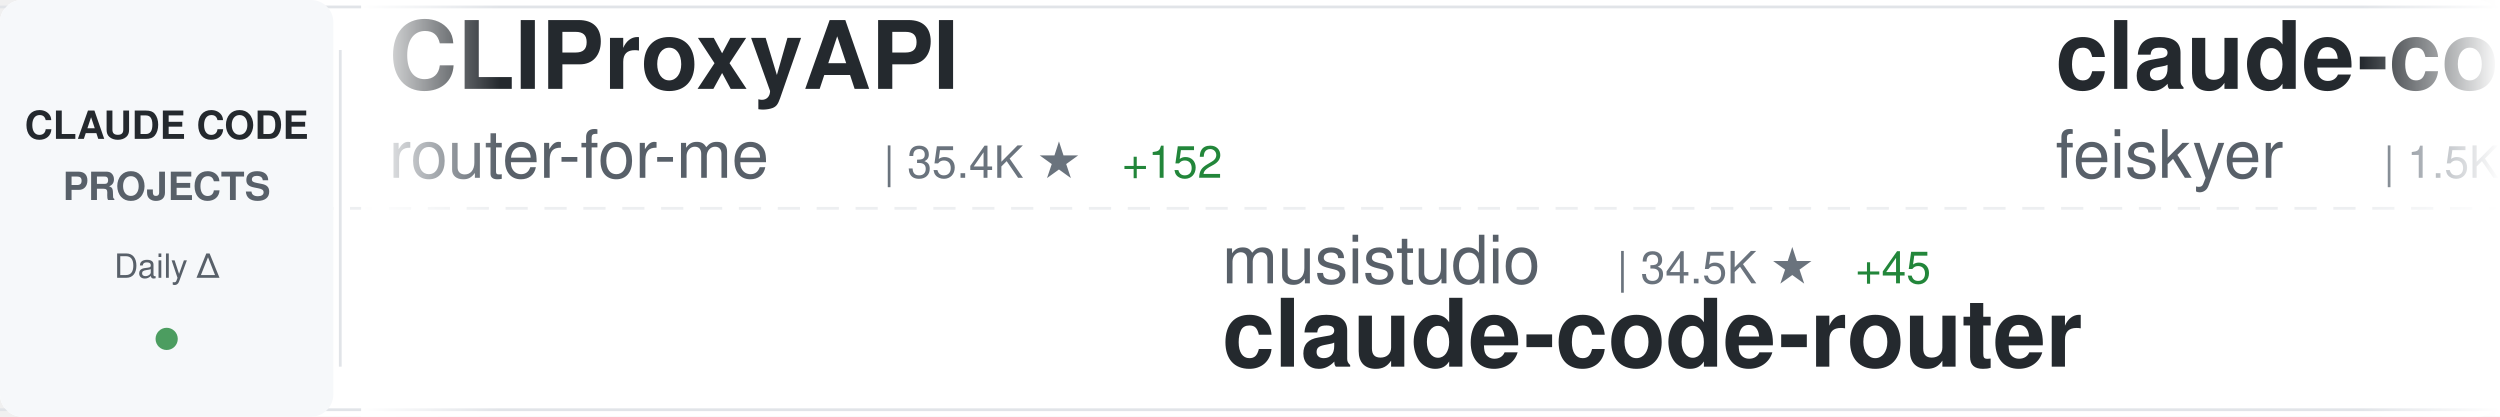
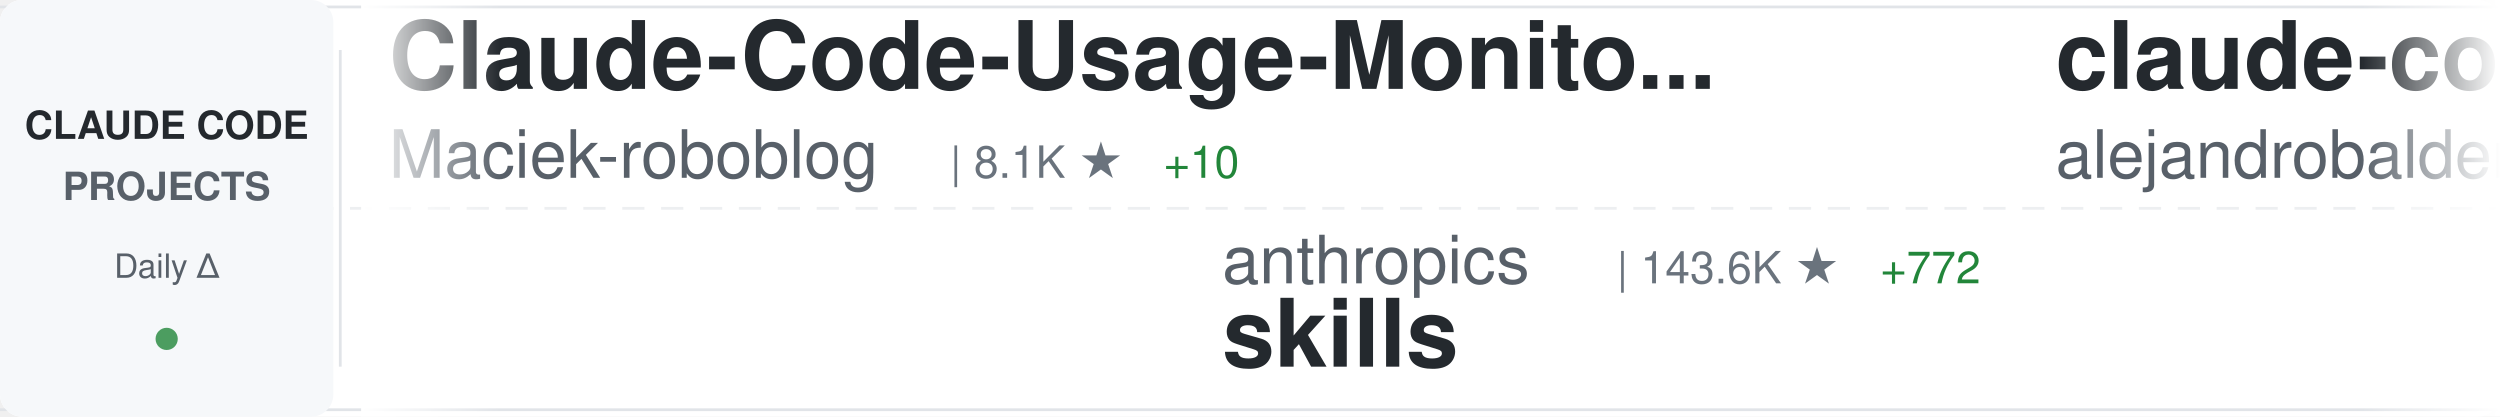
<svg xmlns="http://www.w3.org/2000/svg" width="900" height="150">
  <defs>
    <linearGradient id="awesomeLeftFade" x1="0%" y1="0%" x2="100%" y2="0%">
      <stop offset="0%" style="stop-color:#ffffff;stop-opacity:1" />
      <stop offset="100%" style="stop-color:#ffffff;stop-opacity:0" />
    </linearGradient>
    <linearGradient id="awesomeRightFade" x1="0%" y1="0%" x2="100%" y2="0%">
      <stop offset="0%" style="stop-color:#ffffff;stop-opacity:0" />
      <stop offset="100%" style="stop-color:#ffffff;stop-opacity:1" />
    </linearGradient>
  </defs>
  <rect width="900" height="150" fill="#ffffff" rx="8" />
  <rect x="0" y="2" width="900" height="1" fill="#e1e4e8" />
  <rect x="0" y="147" width="900" height="1" fill="#e1e4e8" />
  <line x1="0" y1="75" x2="900" y2="75" stroke="#e1e4e8" stroke-width="1" stroke-dasharray="8 6" opacity="0.6" />
  <rect x="0" y="0" width="120" height="150" fill="#f6f8fa" rx="8" />
  <text x="60" y="50" font-family="-apple-system, BlinkMacSystemFont, 'Segoe UI', Helvetica, Arial, sans-serif" font-size="14" font-weight="600" fill="#24292e" text-anchor="middle">CLAUDE CODE</text>
  <text x="60" y="72" font-family="-apple-system, BlinkMacSystemFont, 'Segoe UI', Helvetica, Arial, sans-serif" font-size="14" font-weight="600" fill="#586069" text-anchor="middle">PROJECTS</text>
  <text x="60" y="100" font-family="-apple-system, BlinkMacSystemFont, 'Segoe UI', Helvetica, Arial, sans-serif" font-size="12" font-weight="500" fill="#586069" text-anchor="middle">Daily Δ</text>
  <circle cx="60" cy="122" r="4" fill="#22863a" opacity="0.8" />
  <rect x="122" y="18" width="1" height="114" fill="#e1e4e8" />
  <clipPath id="awesomeTickerClip">
    <rect x="130" y="0" width="770" height="150" />
  </clipPath>
  <g clip-path="url(#awesomeTickerClip)">
    <g id="awesomeTickerItems">
      <animateTransform attributeName="transform" attributeType="XML" type="translate" from="0 0" to="-3000 0" dur="54s" repeatCount="indefinite" />
      <g transform="translate(0, 0)">
-         <text x="140" y="32" font-family="-apple-system, BlinkMacSystemFont, 'Segoe UI', Helvetica, Arial, sans-serif" font-size="34" font-weight="600" fill="#24292e">CLIProxyAPI</text>
-         <text x="140" y="64" font-family="-apple-system, BlinkMacSystemFont, 'Segoe UI', Helvetica, Arial, sans-serif" font-size="24" font-weight="400" fill="#586069">router-for-me</text>
-         <text x="318" y="64" font-family="-apple-system, BlinkMacSystemFont, 'Segoe UI', Helvetica, Arial, sans-serif" font-size="16" font-weight="500" fill="#6a737d">| 35.4K ★</text>
-         <text x="404" y="64" font-family="-apple-system, BlinkMacSystemFont, 'Segoe UI', Helvetica, Arial, sans-serif" font-size="16" font-weight="500" fill="#22863a"> +152</text>
+         <text x="140" y="32" font-family="-apple-system, BlinkMacSystemFont, 'Segoe UI', Helvetica, Arial, sans-serif" font-size="34" font-weight="600" fill="#24292e">Claude-Code-Usage-Monito...</text>
+         <text x="140" y="64" font-family="-apple-system, BlinkMacSystemFont, 'Segoe UI', Helvetica, Arial, sans-serif" font-size="24" font-weight="400" fill="#586069">Maciek-roboblog</text>
+         <text x="342" y="64" font-family="-apple-system, BlinkMacSystemFont, 'Segoe UI', Helvetica, Arial, sans-serif" font-size="16" font-weight="500" fill="#6a737d">| 8.1K ★</text>
+         <text x="419" y="64" font-family="-apple-system, BlinkMacSystemFont, 'Segoe UI', Helvetica, Arial, sans-serif" font-size="16" font-weight="500" fill="#22863a"> +10</text>
      </g>
      <g transform="translate(300, 0)">
-         <text x="140" y="102" font-family="-apple-system, BlinkMacSystemFont, 'Segoe UI', Helvetica, Arial, sans-serif" font-size="24" font-weight="400" fill="#586069">musistudio</text>
-         <text x="282" y="102" font-family="-apple-system, BlinkMacSystemFont, 'Segoe UI', Helvetica, Arial, sans-serif" font-size="16" font-weight="500" fill="#6a737d">| 34.5K ★</text>
-         <text x="368" y="102" font-family="-apple-system, BlinkMacSystemFont, 'Segoe UI', Helvetica, Arial, sans-serif" font-size="16" font-weight="500" fill="#22863a"> +45</text>
-         <text x="140" y="132" font-family="-apple-system, BlinkMacSystemFont, 'Segoe UI', Helvetica, Arial, sans-serif" font-size="34" font-weight="600" fill="#24292e">claude-code-router</text>
+         <text x="140" y="102" font-family="-apple-system, BlinkMacSystemFont, 'Segoe UI', Helvetica, Arial, sans-serif" font-size="24" font-weight="400" fill="#586069">anthropics</text>
+         <text x="282" y="102" font-family="-apple-system, BlinkMacSystemFont, 'Segoe UI', Helvetica, Arial, sans-serif" font-size="16" font-weight="500" fill="#6a737d">| 143.6K ★</text>
+         <text x="377" y="102" font-family="-apple-system, BlinkMacSystemFont, 'Segoe UI', Helvetica, Arial, sans-serif" font-size="16" font-weight="500" fill="#22863a"> +772</text>
+         <text x="140" y="132" font-family="-apple-system, BlinkMacSystemFont, 'Segoe UI', Helvetica, Arial, sans-serif" font-size="34" font-weight="600" fill="#24292e">skills</text>
      </g>
      <g transform="translate(600, 0)">
-         <text x="140" y="32" font-family="-apple-system, BlinkMacSystemFont, 'Segoe UI', Helvetica, Arial, sans-serif" font-size="34" font-weight="600" fill="#24292e">claude-code-settings</text>
-         <text x="140" y="64" font-family="-apple-system, BlinkMacSystemFont, 'Segoe UI', Helvetica, Arial, sans-serif" font-size="24" font-weight="400" fill="#586069">feiskyer</text>
-         <text x="258" y="64" font-family="-apple-system, BlinkMacSystemFont, 'Segoe UI', Helvetica, Arial, sans-serif" font-size="16" font-weight="500" fill="#6a737d">| 1.5K ★</text>
-         <text x="335" y="64" font-family="-apple-system, BlinkMacSystemFont, 'Segoe UI', Helvetica, Arial, sans-serif" font-size="16" font-weight="500" fill="#22863a"> +3</text>
+         <text x="140" y="32" font-family="-apple-system, BlinkMacSystemFont, 'Segoe UI', Helvetica, Arial, sans-serif" font-size="34" font-weight="600" fill="#24292e">claude-code-from-source</text>
+         <text x="140" y="64" font-family="-apple-system, BlinkMacSystemFont, 'Segoe UI', Helvetica, Arial, sans-serif" font-size="24" font-weight="400" fill="#586069">alejandrobalderas</text>
+         <text x="366" y="64" font-family="-apple-system, BlinkMacSystemFont, 'Segoe UI', Helvetica, Arial, sans-serif" font-size="16" font-weight="500" fill="#6a737d">| 2.2K ★</text>
+         <text x="443" y="64" font-family="-apple-system, BlinkMacSystemFont, 'Segoe UI', Helvetica, Arial, sans-serif" font-size="16" font-weight="500" fill="#22863a"> +2</text>
      </g>
      <g transform="translate(900, 0)">
-         <text x="140" y="102" font-family="-apple-system, BlinkMacSystemFont, 'Segoe UI', Helvetica, Arial, sans-serif" font-size="24" font-weight="400" fill="#586069">OneRedOak</text>
-         <text x="270" y="102" font-family="-apple-system, BlinkMacSystemFont, 'Segoe UI', Helvetica, Arial, sans-serif" font-size="16" font-weight="500" fill="#6a737d">| 3.8K ★</text>
-         <text x="347" y="102" font-family="-apple-system, BlinkMacSystemFont, 'Segoe UI', Helvetica, Arial, sans-serif" font-size="16" font-weight="500" fill="#22863a"> +2</text>
-         <text x="140" y="132" font-family="-apple-system, BlinkMacSystemFont, 'Segoe UI', Helvetica, Arial, sans-serif" font-size="34" font-weight="600" fill="#24292e">claude-code-workflows</text>
+         <text x="140" y="102" font-family="-apple-system, BlinkMacSystemFont, 'Segoe UI', Helvetica, Arial, sans-serif" font-size="24" font-weight="400" fill="#586069">Pimzino</text>
+         <text x="246" y="102" font-family="-apple-system, BlinkMacSystemFont, 'Segoe UI', Helvetica, Arial, sans-serif" font-size="16" font-weight="500" fill="#6a737d">| 3.8K ★</text>
+         <text x="323" y="102" font-family="-apple-system, BlinkMacSystemFont, 'Segoe UI', Helvetica, Arial, sans-serif" font-size="16" font-weight="500" fill="#22863a"> +3</text>
+         <text x="140" y="132" font-family="-apple-system, BlinkMacSystemFont, 'Segoe UI', Helvetica, Arial, sans-serif" font-size="34" font-weight="600" fill="#24292e">claude-code-spec-workflo...</text>
      </g>
      <g transform="translate(1200, 0)">
-         <text x="140" y="32" font-family="-apple-system, BlinkMacSystemFont, 'Segoe UI', Helvetica, Arial, sans-serif" font-size="34" font-weight="600" fill="#24292e">skills</text>
-         <text x="140" y="64" font-family="-apple-system, BlinkMacSystemFont, 'Segoe UI', Helvetica, Arial, sans-serif" font-size="24" font-weight="400" fill="#586069">anthropics</text>
-         <text x="282" y="64" font-family="-apple-system, BlinkMacSystemFont, 'Segoe UI', Helvetica, Arial, sans-serif" font-size="16" font-weight="500" fill="#6a737d">| 143.5K ★</text>
-         <text x="377" y="64" font-family="-apple-system, BlinkMacSystemFont, 'Segoe UI', Helvetica, Arial, sans-serif" font-size="16" font-weight="500" fill="#22863a"> +834</text>
+         <text x="140" y="32" font-family="-apple-system, BlinkMacSystemFont, 'Segoe UI', Helvetica, Arial, sans-serif" font-size="34" font-weight="600" fill="#24292e">claude-code-guide</text>
+         <text x="140" y="64" font-family="-apple-system, BlinkMacSystemFont, 'Segoe UI', Helvetica, Arial, sans-serif" font-size="24" font-weight="400" fill="#586069">zebbern</text>
+         <text x="246" y="64" font-family="-apple-system, BlinkMacSystemFont, 'Segoe UI', Helvetica, Arial, sans-serif" font-size="16" font-weight="500" fill="#6a737d">| 4.2K ★</text>
+         <text x="323" y="64" font-family="-apple-system, BlinkMacSystemFont, 'Segoe UI', Helvetica, Arial, sans-serif" font-size="16" font-weight="500" fill="#22863a"> +8</text>
      </g>
      <g transform="translate(1500, 0)">
        <text x="140" y="102" font-family="-apple-system, BlinkMacSystemFont, 'Segoe UI', Helvetica, Arial, sans-serif" font-size="24" font-weight="400" fill="#586069">sugyan</text>
        <text x="234" y="102" font-family="-apple-system, BlinkMacSystemFont, 'Segoe UI', Helvetica, Arial, sans-serif" font-size="16" font-weight="500" fill="#6a737d">| 1.1K ★</text>
        <text x="311" y="102" font-family="-apple-system, BlinkMacSystemFont, 'Segoe UI', Helvetica, Arial, sans-serif" font-size="16" font-weight="500" fill="#22863a"> +1</text>
        <text x="140" y="132" font-family="-apple-system, BlinkMacSystemFont, 'Segoe UI', Helvetica, Arial, sans-serif" font-size="34" font-weight="600" fill="#24292e">claude-code-webui</text>
      </g>
      <g transform="translate(1800, 0)">
-         <text x="140" y="32" font-family="-apple-system, BlinkMacSystemFont, 'Segoe UI', Helvetica, Arial, sans-serif" font-size="34" font-weight="600" fill="#24292e">claude-code-source-code-...</text>
-         <text x="140" y="64" font-family="-apple-system, BlinkMacSystemFont, 'Segoe UI', Helvetica, Arial, sans-serif" font-size="24" font-weight="400" fill="#586069">ghuntley</text>
-         <text x="258" y="64" font-family="-apple-system, BlinkMacSystemFont, 'Segoe UI', Helvetica, Arial, sans-serif" font-size="16" font-weight="500" fill="#6a737d">| 980 ★</text>
+         <text x="140" y="32" font-family="-apple-system, BlinkMacSystemFont, 'Segoe UI', Helvetica, Arial, sans-serif" font-size="34" font-weight="600" fill="#24292e">how-claude-code-works</text>
+         <text x="140" y="64" font-family="-apple-system, BlinkMacSystemFont, 'Segoe UI', Helvetica, Arial, sans-serif" font-size="24" font-weight="400" fill="#586069">Windy3f3f3f3f</text>
+         <text x="318" y="64" font-family="-apple-system, BlinkMacSystemFont, 'Segoe UI', Helvetica, Arial, sans-serif" font-size="16" font-weight="500" fill="#6a737d">| 2.5K ★</text>
+         <text x="395" y="64" font-family="-apple-system, BlinkMacSystemFont, 'Segoe UI', Helvetica, Arial, sans-serif" font-size="16" font-weight="500" fill="#22863a"> +9</text>
      </g>
      <g transform="translate(2100, 0)">
+         <text x="140" y="102" font-family="-apple-system, BlinkMacSystemFont, 'Segoe UI', Helvetica, Arial, sans-serif" font-size="24" font-weight="400" fill="#586069">kodu-ai</text>
+         <text x="246" y="102" font-family="-apple-system, BlinkMacSystemFont, 'Segoe UI', Helvetica, Arial, sans-serif" font-size="16" font-weight="500" fill="#6a737d">| 5.3K ★</text>
+         <text x="140" y="132" font-family="-apple-system, BlinkMacSystemFont, 'Segoe UI', Helvetica, Arial, sans-serif" font-size="34" font-weight="600" fill="#24292e">claude-coder</text>
+       </g>
+       <g transform="translate(2400, 0)">
+         <text x="140" y="32" font-family="-apple-system, BlinkMacSystemFont, 'Segoe UI', Helvetica, Arial, sans-serif" font-size="34" font-weight="600" fill="#24292e">claude-code-engineering</text>
+         <text x="140" y="64" font-family="-apple-system, BlinkMacSystemFont, 'Segoe UI', Helvetica, Arial, sans-serif" font-size="24" font-weight="400" fill="#586069">huangjia2019</text>
+         <text x="306" y="64" font-family="-apple-system, BlinkMacSystemFont, 'Segoe UI', Helvetica, Arial, sans-serif" font-size="16" font-weight="500" fill="#6a737d">| 736 ★</text>
+         <text x="374" y="64" font-family="-apple-system, BlinkMacSystemFont, 'Segoe UI', Helvetica, Arial, sans-serif" font-size="16" font-weight="500" fill="#22863a"> +7</text>
+       </g>
+       <g transform="translate(2700, 0)">
+         <text x="140" y="102" font-family="-apple-system, BlinkMacSystemFont, 'Segoe UI', Helvetica, Arial, sans-serif" font-size="24" font-weight="400" fill="#586069">guanshan</text>
+         <text x="258" y="102" font-family="-apple-system, BlinkMacSystemFont, 'Segoe UI', Helvetica, Arial, sans-serif" font-size="16" font-weight="500" fill="#6a737d">| 60 ★</text>
+         <text x="140" y="132" font-family="-apple-system, BlinkMacSystemFont, 'Segoe UI', Helvetica, Arial, sans-serif" font-size="34" font-weight="600" fill="#24292e">ClaudeCode</text>
+       </g>
+       <g transform="translate(3000, 0)">
+         <text x="140" y="32" font-family="-apple-system, BlinkMacSystemFont, 'Segoe UI', Helvetica, Arial, sans-serif" font-size="34" font-weight="600" fill="#24292e">Claude-Code-Usage-Monito...</text>
+         <text x="140" y="64" font-family="-apple-system, BlinkMacSystemFont, 'Segoe UI', Helvetica, Arial, sans-serif" font-size="24" font-weight="400" fill="#586069">Maciek-roboblog</text>
+         <text x="342" y="64" font-family="-apple-system, BlinkMacSystemFont, 'Segoe UI', Helvetica, Arial, sans-serif" font-size="16" font-weight="500" fill="#6a737d">| 8.1K ★</text>
+         <text x="419" y="64" font-family="-apple-system, BlinkMacSystemFont, 'Segoe UI', Helvetica, Arial, sans-serif" font-size="16" font-weight="500" fill="#22863a"> +10</text>
+       </g>
+       <g transform="translate(3300, 0)">
+         <text x="140" y="102" font-family="-apple-system, BlinkMacSystemFont, 'Segoe UI', Helvetica, Arial, sans-serif" font-size="24" font-weight="400" fill="#586069">anthropics</text>
+         <text x="282" y="102" font-family="-apple-system, BlinkMacSystemFont, 'Segoe UI', Helvetica, Arial, sans-serif" font-size="16" font-weight="500" fill="#6a737d">| 143.6K ★</text>
+         <text x="377" y="102" font-family="-apple-system, BlinkMacSystemFont, 'Segoe UI', Helvetica, Arial, sans-serif" font-size="16" font-weight="500" fill="#22863a"> +772</text>
+         <text x="140" y="132" font-family="-apple-system, BlinkMacSystemFont, 'Segoe UI', Helvetica, Arial, sans-serif" font-size="34" font-weight="600" fill="#24292e">skills</text>
+       </g>
+       <g transform="translate(3600, 0)">
+         <text x="140" y="32" font-family="-apple-system, BlinkMacSystemFont, 'Segoe UI', Helvetica, Arial, sans-serif" font-size="34" font-weight="600" fill="#24292e">claude-code-from-source</text>
+         <text x="140" y="64" font-family="-apple-system, BlinkMacSystemFont, 'Segoe UI', Helvetica, Arial, sans-serif" font-size="24" font-weight="400" fill="#586069">alejandrobalderas</text>
+         <text x="366" y="64" font-family="-apple-system, BlinkMacSystemFont, 'Segoe UI', Helvetica, Arial, sans-serif" font-size="16" font-weight="500" fill="#6a737d">| 2.2K ★</text>
+         <text x="443" y="64" font-family="-apple-system, BlinkMacSystemFont, 'Segoe UI', Helvetica, Arial, sans-serif" font-size="16" font-weight="500" fill="#22863a"> +2</text>
+       </g>
+       <g transform="translate(3900, 0)">
        <text x="140" y="102" font-family="-apple-system, BlinkMacSystemFont, 'Segoe UI', Helvetica, Arial, sans-serif" font-size="24" font-weight="400" fill="#586069">Pimzino</text>
        <text x="246" y="102" font-family="-apple-system, BlinkMacSystemFont, 'Segoe UI', Helvetica, Arial, sans-serif" font-size="16" font-weight="500" fill="#6a737d">| 3.8K ★</text>
        <text x="323" y="102" font-family="-apple-system, BlinkMacSystemFont, 'Segoe UI', Helvetica, Arial, sans-serif" font-size="16" font-weight="500" fill="#22863a"> +3</text>
        <text x="140" y="132" font-family="-apple-system, BlinkMacSystemFont, 'Segoe UI', Helvetica, Arial, sans-serif" font-size="34" font-weight="600" fill="#24292e">claude-code-spec-workflo...</text>
-       </g>
-       <g transform="translate(2400, 0)">
-         <text x="140" y="32" font-family="-apple-system, BlinkMacSystemFont, 'Segoe UI', Helvetica, Arial, sans-serif" font-size="34" font-weight="600" fill="#24292e">awesome-claude-code-suba...</text>
-         <text x="140" y="64" font-family="-apple-system, BlinkMacSystemFont, 'Segoe UI', Helvetica, Arial, sans-serif" font-size="24" font-weight="400" fill="#586069">VoltAgent</text>
-         <text x="270" y="64" font-family="-apple-system, BlinkMacSystemFont, 'Segoe UI', Helvetica, Arial, sans-serif" font-size="16" font-weight="500" fill="#6a737d">| 20.8K ★</text>
-         <text x="356" y="64" font-family="-apple-system, BlinkMacSystemFont, 'Segoe UI', Helvetica, Arial, sans-serif" font-size="16" font-weight="500" fill="#22863a"> +65</text>
-       </g>
-       <g transform="translate(2700, 0)">
-         <text x="140" y="102" font-family="-apple-system, BlinkMacSystemFont, 'Segoe UI', Helvetica, Arial, sans-serif" font-size="24" font-weight="400" fill="#586069">Hyper66666</text>
-         <text x="282" y="102" font-family="-apple-system, BlinkMacSystemFont, 'Segoe UI', Helvetica, Arial, sans-serif" font-size="16" font-weight="500" fill="#6a737d">| 215 ★</text>
-         <text x="140" y="132" font-family="-apple-system, BlinkMacSystemFont, 'Segoe UI', Helvetica, Arial, sans-serif" font-size="34" font-weight="600" fill="#24292e">claude-code-sourcemap</text>
-       </g>
-       <g transform="translate(3000, 0)">
-         <text x="140" y="32" font-family="-apple-system, BlinkMacSystemFont, 'Segoe UI', Helvetica, Arial, sans-serif" font-size="34" font-weight="600" fill="#24292e">CLIProxyAPI</text>
-         <text x="140" y="64" font-family="-apple-system, BlinkMacSystemFont, 'Segoe UI', Helvetica, Arial, sans-serif" font-size="24" font-weight="400" fill="#586069">router-for-me</text>
-         <text x="318" y="64" font-family="-apple-system, BlinkMacSystemFont, 'Segoe UI', Helvetica, Arial, sans-serif" font-size="16" font-weight="500" fill="#6a737d">| 35.4K ★</text>
-         <text x="404" y="64" font-family="-apple-system, BlinkMacSystemFont, 'Segoe UI', Helvetica, Arial, sans-serif" font-size="16" font-weight="500" fill="#22863a"> +152</text>
-       </g>
-       <g transform="translate(3300, 0)">
-         <text x="140" y="102" font-family="-apple-system, BlinkMacSystemFont, 'Segoe UI', Helvetica, Arial, sans-serif" font-size="24" font-weight="400" fill="#586069">musistudio</text>
-         <text x="282" y="102" font-family="-apple-system, BlinkMacSystemFont, 'Segoe UI', Helvetica, Arial, sans-serif" font-size="16" font-weight="500" fill="#6a737d">| 34.5K ★</text>
-         <text x="368" y="102" font-family="-apple-system, BlinkMacSystemFont, 'Segoe UI', Helvetica, Arial, sans-serif" font-size="16" font-weight="500" fill="#22863a"> +45</text>
-         <text x="140" y="132" font-family="-apple-system, BlinkMacSystemFont, 'Segoe UI', Helvetica, Arial, sans-serif" font-size="34" font-weight="600" fill="#24292e">claude-code-router</text>
-       </g>
-       <g transform="translate(3600, 0)">
-         <text x="140" y="32" font-family="-apple-system, BlinkMacSystemFont, 'Segoe UI', Helvetica, Arial, sans-serif" font-size="34" font-weight="600" fill="#24292e">claude-code-settings</text>
-         <text x="140" y="64" font-family="-apple-system, BlinkMacSystemFont, 'Segoe UI', Helvetica, Arial, sans-serif" font-size="24" font-weight="400" fill="#586069">feiskyer</text>
-         <text x="258" y="64" font-family="-apple-system, BlinkMacSystemFont, 'Segoe UI', Helvetica, Arial, sans-serif" font-size="16" font-weight="500" fill="#6a737d">| 1.5K ★</text>
-         <text x="335" y="64" font-family="-apple-system, BlinkMacSystemFont, 'Segoe UI', Helvetica, Arial, sans-serif" font-size="16" font-weight="500" fill="#22863a"> +3</text>
-       </g>
-       <g transform="translate(3900, 0)">
-         <text x="140" y="102" font-family="-apple-system, BlinkMacSystemFont, 'Segoe UI', Helvetica, Arial, sans-serif" font-size="24" font-weight="400" fill="#586069">OneRedOak</text>
-         <text x="270" y="102" font-family="-apple-system, BlinkMacSystemFont, 'Segoe UI', Helvetica, Arial, sans-serif" font-size="16" font-weight="500" fill="#6a737d">| 3.8K ★</text>
-         <text x="347" y="102" font-family="-apple-system, BlinkMacSystemFont, 'Segoe UI', Helvetica, Arial, sans-serif" font-size="16" font-weight="500" fill="#22863a"> +2</text>
-         <text x="140" y="132" font-family="-apple-system, BlinkMacSystemFont, 'Segoe UI', Helvetica, Arial, sans-serif" font-size="34" font-weight="600" fill="#24292e">claude-code-workflows</text>
      </g>
    </g>
  </g>
  <rect x="130" y="0" width="50" height="150" fill="url(#awesomeLeftFade)" />
  <rect x="850" y="0" width="50" height="150" fill="url(#awesomeRightFade)" />
</svg>
